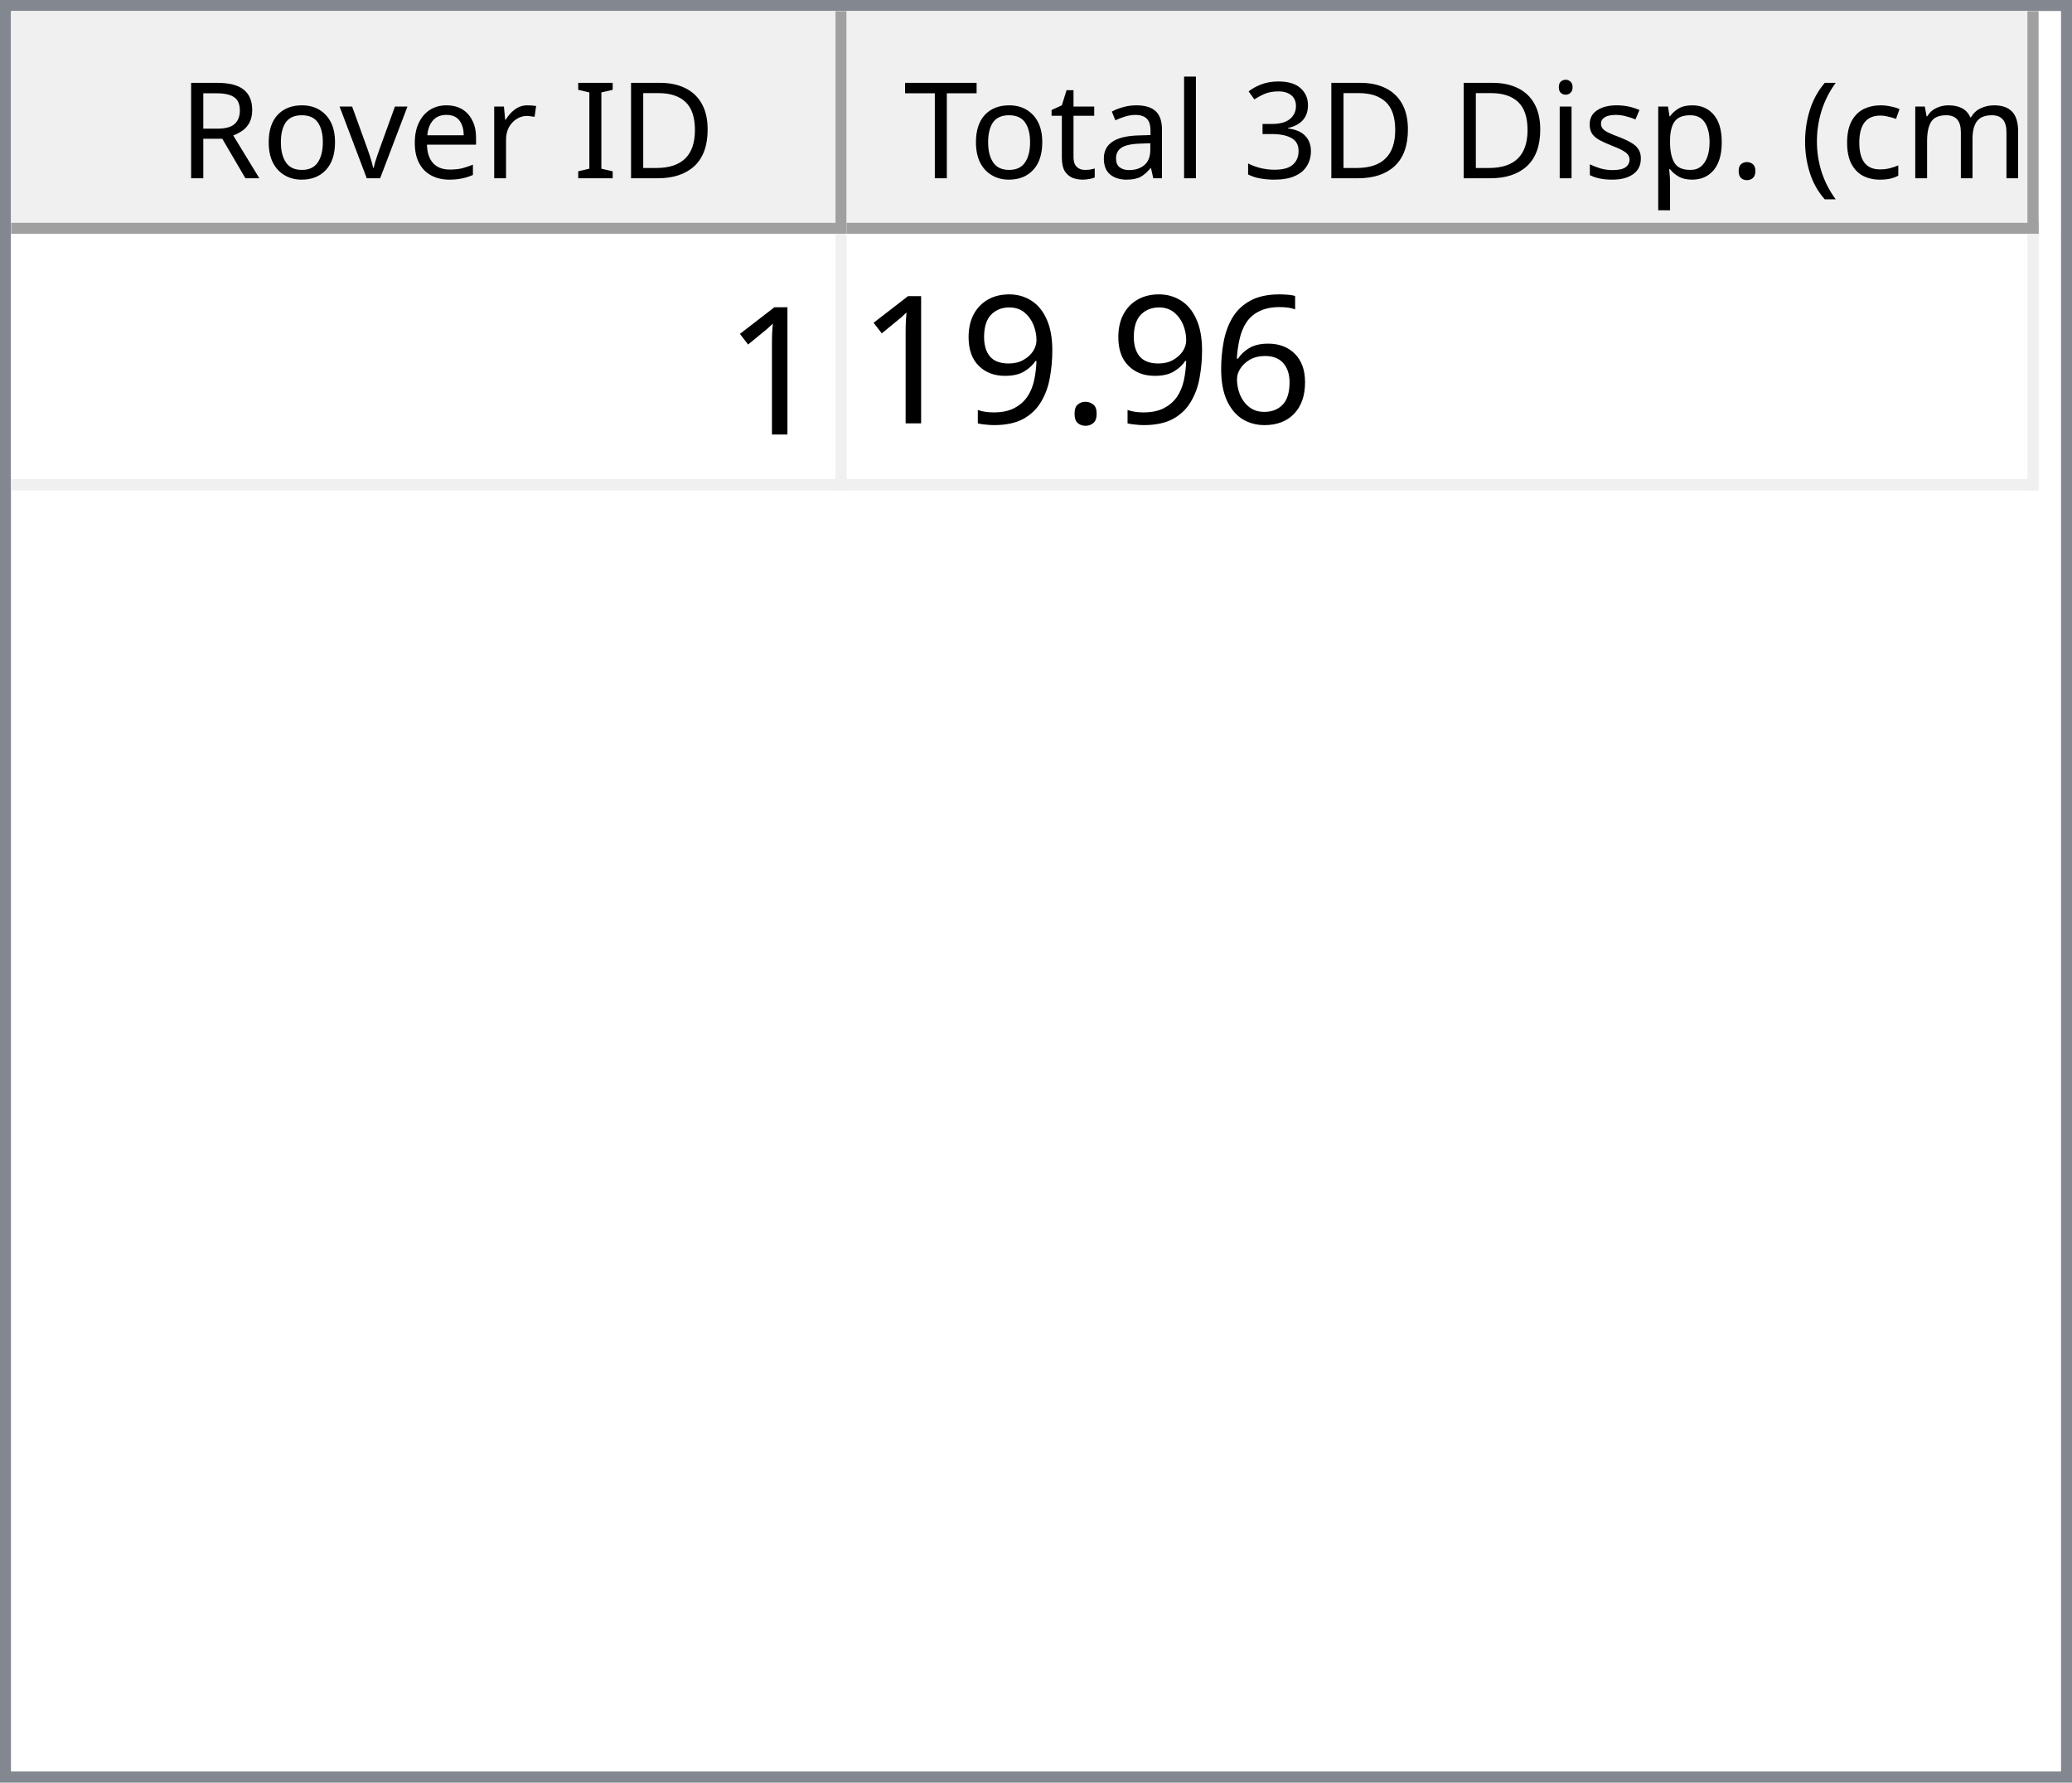
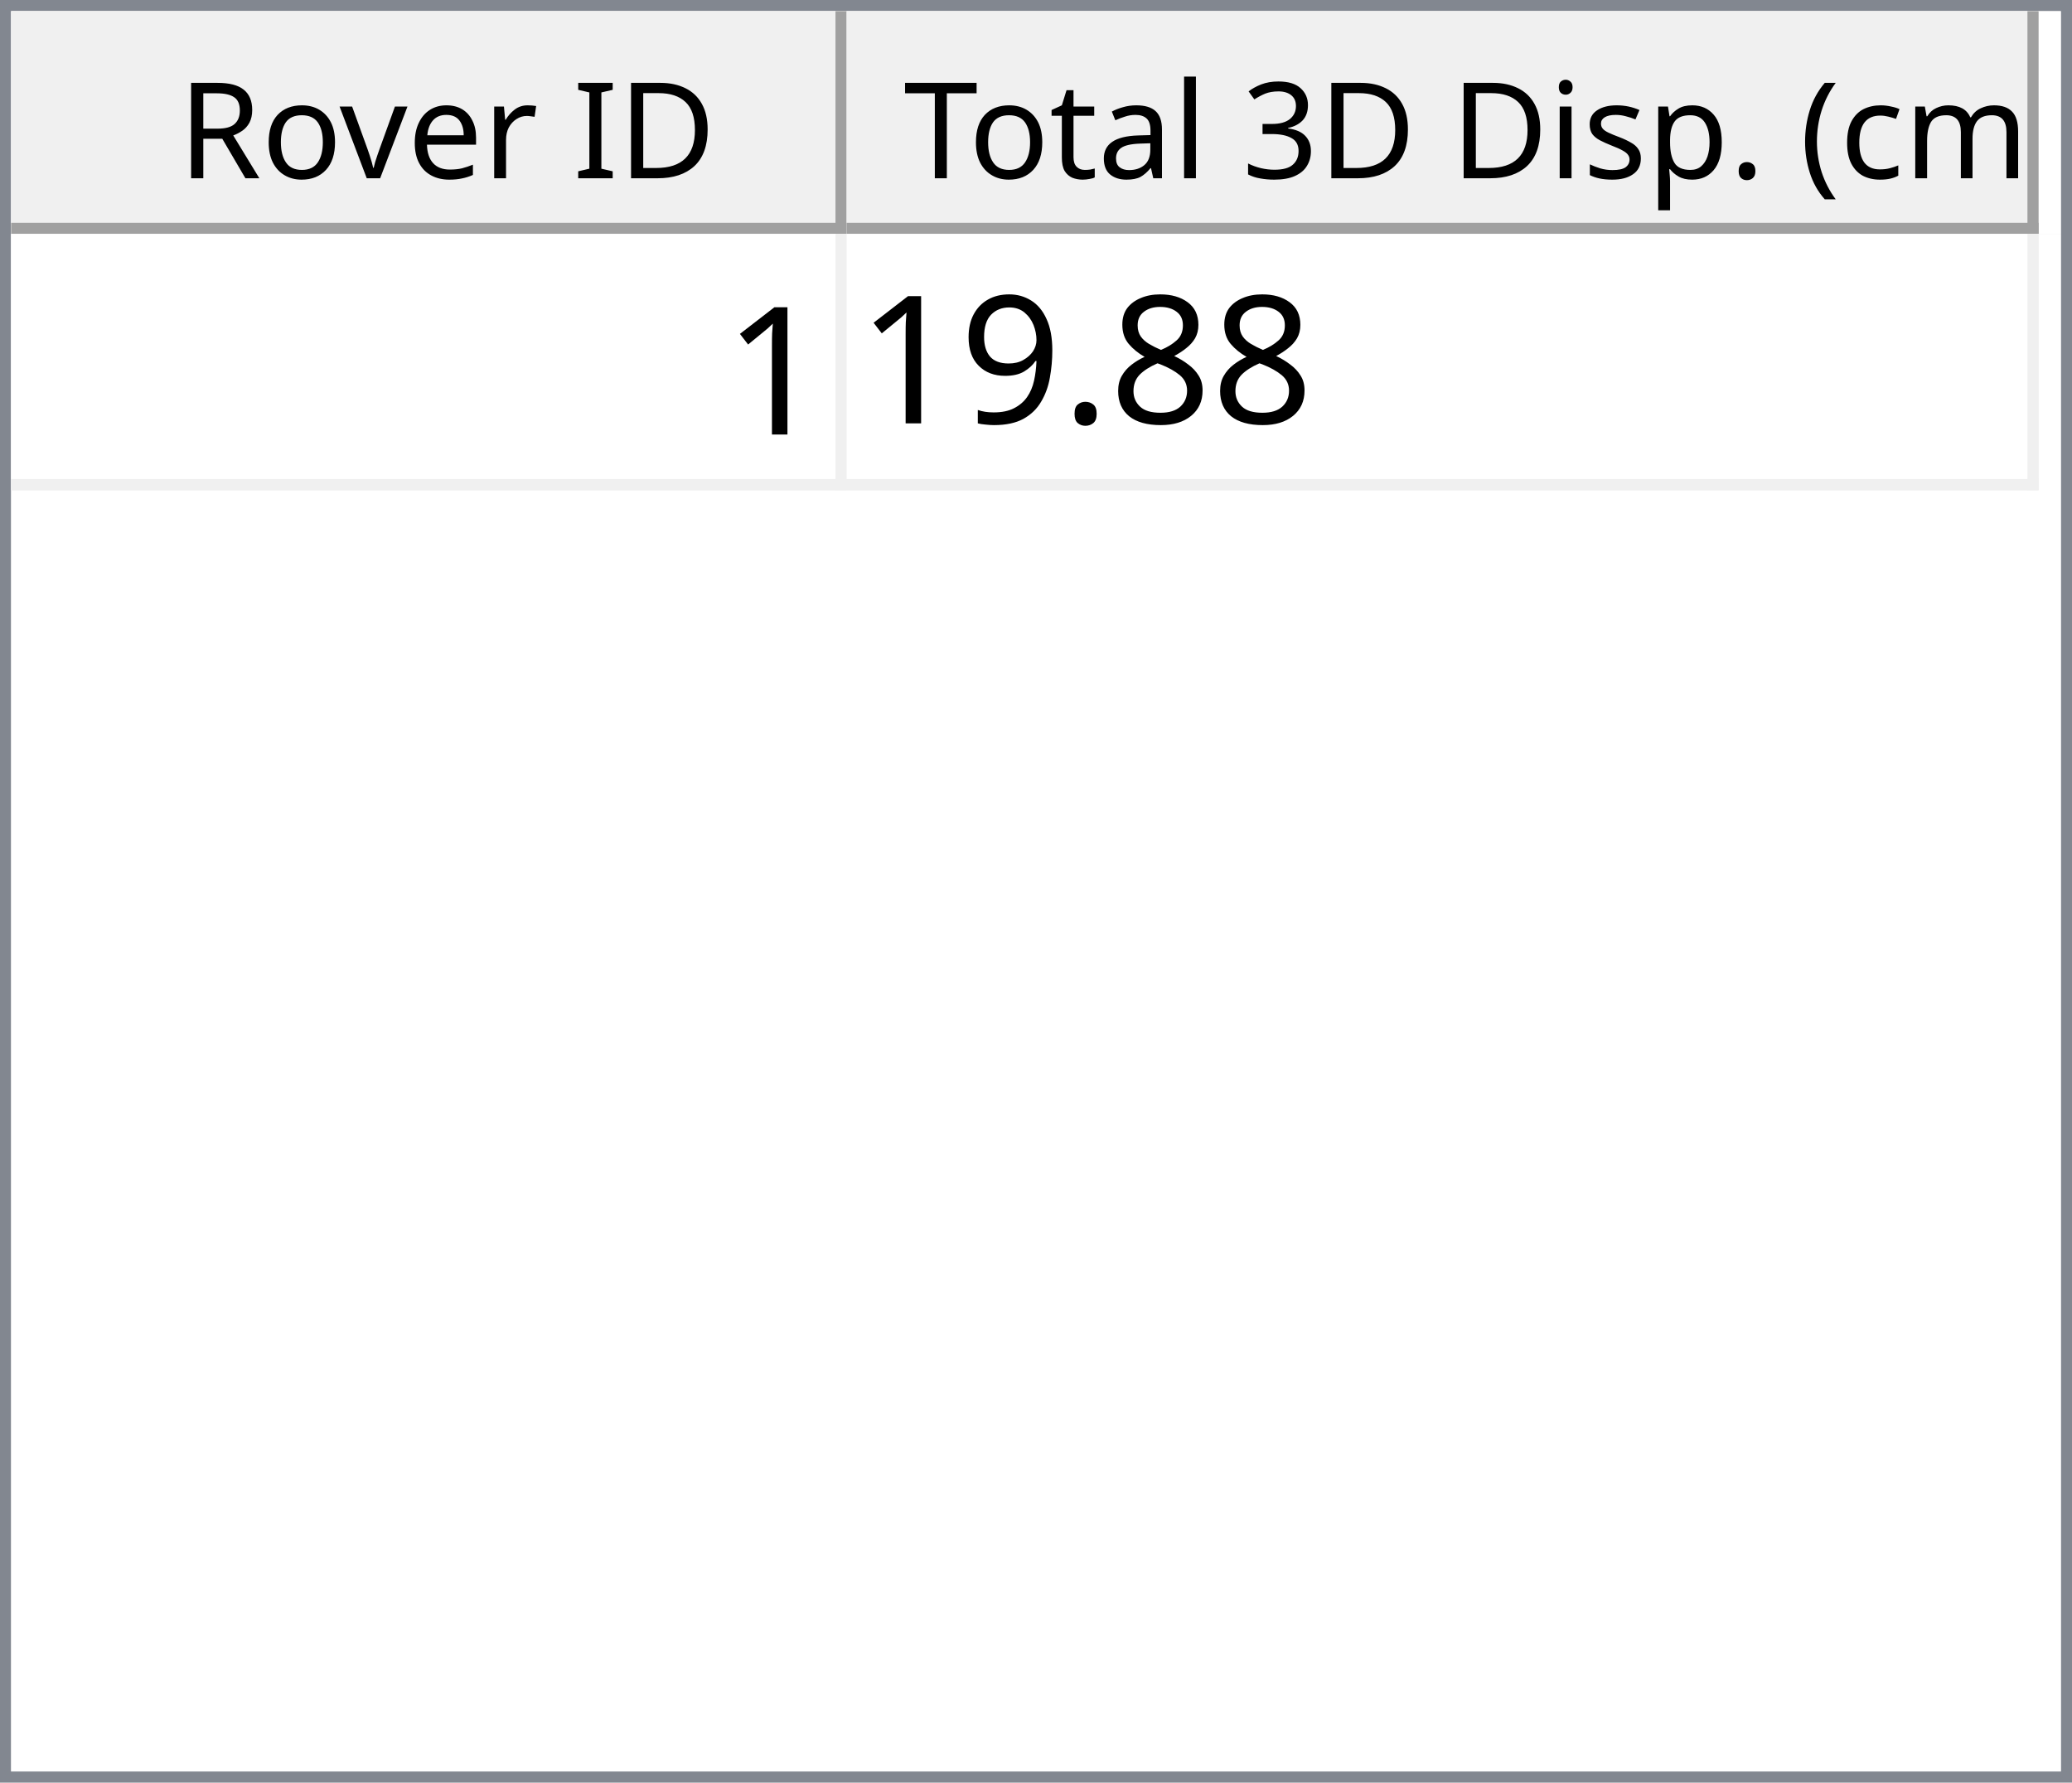
<svg xmlns="http://www.w3.org/2000/svg" style="fill-opacity:1; color-rendering:auto; color-interpolation:auto; text-rendering:auto; stroke:black; stroke-linecap:square; stroke-miterlimit:10; shape-rendering:auto; stroke-opacity:1; fill:black; stroke-dasharray:none; font-weight:normal; stroke-width:1; font-family:'Dialog'; font-style:normal; stroke-linejoin:miter; font-size:12px; stroke-dashoffset:0; image-rendering:auto;" width="186" height="160">
  <defs id="genericDefs" />
  <g>
    <defs id="defs1">
      <clipPath clipPathUnits="userSpaceOnUse" id="clipPath1">
        <path d="M0 0 L186 0 L186 160 L0 160 L0 0 Z" />
      </clipPath>
      <clipPath clipPathUnits="userSpaceOnUse" id="clipPath2">
        <path d="M0 0 L0 160 L186 160 L186 0 Z" />
      </clipPath>
      <clipPath clipPathUnits="userSpaceOnUse" id="clipPath3">
        <path d="M0 0 L0 20 L184 20 L184 0 Z" />
      </clipPath>
      <clipPath clipPathUnits="userSpaceOnUse" id="clipPath4">
        <path d="M0 0 L0 20 L75 20 L75 0 Z" />
      </clipPath>
      <clipPath clipPathUnits="userSpaceOnUse" id="clipPath5">
        <path d="M1 1 L1 19 L74 19 L74 1 Z" />
      </clipPath>
      <clipPath clipPathUnits="userSpaceOnUse" id="clipPath6">
        <path d="M0 0 L0 18 L73 18 L73 0 Z" />
      </clipPath>
      <clipPath clipPathUnits="userSpaceOnUse" id="clipPath7">
        <path d="M-0.5 -0.5 L-0.5 19.5 L74.5 19.5 L74.5 -0.5 Z" />
      </clipPath>
      <clipPath clipPathUnits="userSpaceOnUse" id="clipPath8">
        <path d="M0 0 L0 20 L107 20 L107 0 Z" />
      </clipPath>
      <clipPath clipPathUnits="userSpaceOnUse" id="clipPath9">
        <path d="M1 1 L1 19 L106 19 L106 1 Z" />
      </clipPath>
      <clipPath clipPathUnits="userSpaceOnUse" id="clipPath10">
        <path d="M0 0 L0 18 L105 18 L105 0 Z" />
      </clipPath>
      <clipPath clipPathUnits="userSpaceOnUse" id="clipPath11">
        <path d="M-0.5 -0.5 L-0.5 19.5 L106.5 19.5 L106.5 -0.5 Z" />
      </clipPath>
      <clipPath clipPathUnits="userSpaceOnUse" id="clipPath12">
        <path d="M0 0 L0 138 L184 138 L184 0 Z" />
      </clipPath>
      <clipPath clipPathUnits="userSpaceOnUse" id="clipPath13">
        <path d="M0 0 L0 23 L182 23 L182 0 Z" />
      </clipPath>
      <clipPath clipPathUnits="userSpaceOnUse" id="clipPath14">
        <path d="M-0.5 -0.5 L-0.5 22.5 L181.5 22.5 L181.5 -0.5 Z" />
      </clipPath>
      <clipPath clipPathUnits="userSpaceOnUse" id="clipPath15">
        <path d="M0 0 L0 22 L74 22 L74 0 Z" />
      </clipPath>
      <clipPath clipPathUnits="userSpaceOnUse" id="clipPath16">
        <path d="M0 0 L0 22 L106 22 L106 0 Z" />
      </clipPath>
      <font horiz-adv-x="64.551" id="font1">
        <font-face ascent="107.91" descent="25.098" units-per-em="100" style="font-style:normal; font-family:Segoe UI; font-weight:normal;" />
        <missing-glyph horiz-adv-x="64.551" d="M8.109 0 L8.109 68.266 L56.453 68.266 L56.453 0 L8.109 0 ZM15.328 7.234 L49.219 7.234 L49.219 61.031 L15.328 61.031 L15.328 7.234 Z" />
        <glyph unicode="D" horiz-adv-x="70.117" d="M9.188 0 L9.188 70.016 L28.516 70.016 Q65.531 70.016 65.531 35.891 Q65.531 19.672 55.25 9.836 Q44.969 0 27.734 0 L9.188 0 ZM17.391 62.594 L17.391 7.422 L27.828 7.422 Q41.609 7.422 49.273 14.797 Q56.938 22.172 56.938 35.688 Q56.938 62.594 28.328 62.594 L17.391 62.594 Z" />
        <glyph unicode="I" horiz-adv-x="26.611" d="M17.391 0 L9.188 0 L9.188 70.016 L17.391 70.016 L17.391 0 Z" />
        <glyph unicode=" " horiz-adv-x="27.393" d="" />
        <glyph unicode="r" horiz-adv-x="34.766" d="M34.188 41.891 Q32.078 43.5 28.125 43.5 Q23 43.5 19.555 38.672 Q16.109 33.844 16.109 25.484 L16.109 0 L8.109 0 L8.109 50 L16.109 50 L16.109 39.703 L16.312 39.703 Q18.016 44.969 21.531 47.922 Q25.047 50.875 29.391 50.875 Q32.516 50.875 34.188 50.203 L34.188 41.891 Z" />
        <glyph unicode="e" horiz-adv-x="52.295" d="M48.297 23 L12.984 23 Q13.188 14.656 17.484 10.109 Q21.781 5.562 29.297 5.562 Q37.75 5.562 44.828 11.141 L44.828 3.609 Q38.234 -1.172 27.391 -1.172 Q16.797 -1.172 10.742 5.641 Q4.688 12.453 4.688 24.812 Q4.688 36.469 11.305 43.82 Q17.922 51.172 27.734 51.172 Q37.547 51.172 42.922 44.828 Q48.297 38.484 48.297 27.203 L48.297 23 ZM40.094 29.781 Q40.047 36.719 36.75 40.578 Q33.453 44.438 27.594 44.438 Q21.922 44.438 17.969 40.383 Q14.016 36.328 13.094 29.781 L40.094 29.781 Z" />
        <glyph unicode="v" horiz-adv-x="47.9" d="M47.406 50 L27.484 0 L19.625 0 L0.688 50 L9.469 50 L22.172 13.672 Q23.578 9.672 23.922 6.688 L24.125 6.688 Q24.609 10.453 25.688 13.484 L38.969 50 L47.406 50 Z" />
        <glyph unicode="o" horiz-adv-x="58.594" d="M29 -1.172 Q17.922 -1.172 11.305 5.836 Q4.688 12.844 4.688 24.422 Q4.688 37.016 11.57 44.094 Q18.453 51.172 30.172 51.172 Q41.359 51.172 47.633 44.289 Q53.906 37.406 53.906 25.203 Q53.906 13.234 47.141 6.031 Q40.375 -1.172 29 -1.172 ZM29.594 44.438 Q21.875 44.438 17.383 39.188 Q12.891 33.938 12.891 24.703 Q12.891 15.828 17.43 10.695 Q21.969 5.562 29.594 5.562 Q37.359 5.562 41.531 10.594 Q45.703 15.625 45.703 24.906 Q45.703 34.281 41.531 39.359 Q37.359 44.438 29.594 44.438 Z" />
        <glyph unicode="R" horiz-adv-x="59.814" d="M59.375 0 L49.609 0 L37.891 19.625 Q36.281 22.359 34.766 24.289 Q33.25 26.219 31.664 27.438 Q30.078 28.656 28.25 29.219 Q26.422 29.781 24.125 29.781 L17.391 29.781 L17.391 0 L9.188 0 L9.188 70.016 L30.078 70.016 Q34.672 70.016 38.555 68.867 Q42.438 67.719 45.289 65.375 Q48.141 63.031 49.758 59.547 Q51.375 56.062 51.375 51.375 Q51.375 47.703 50.273 44.656 Q49.172 41.609 47.148 39.211 Q45.125 36.812 42.266 35.133 Q39.406 33.453 35.844 32.516 L35.844 32.328 Q37.594 31.547 38.891 30.547 Q40.188 29.547 41.359 28.18 Q42.531 26.812 43.68 25.078 Q44.828 23.344 46.234 21.047 L59.375 0 ZM17.391 62.594 L17.391 37.203 L28.516 37.203 Q31.594 37.203 34.203 38.133 Q36.812 39.062 38.719 40.797 Q40.625 42.531 41.703 45.047 Q42.781 47.562 42.781 50.688 Q42.781 56.297 39.141 59.445 Q35.5 62.594 28.609 62.594 L17.391 62.594 Z" />
        <glyph unicode=")" horiz-adv-x="30.176" d="M8.297 -15.922 L1.172 -15.922 Q16.406 2.344 16.406 26.812 Q16.406 51.469 1.078 70.016 L8.297 70.016 Q23.531 52.156 23.531 26.703 Q23.531 1.375 8.297 -15.922 Z" />
        <glyph unicode="m" horiz-adv-x="86.133" d="M79.109 0 L71.094 0 L71.094 28.719 Q71.094 37.016 68.531 40.727 Q65.969 44.438 59.906 44.438 Q54.781 44.438 51.195 39.75 Q47.609 35.062 47.609 28.516 L47.609 0 L39.594 0 L39.594 29.688 Q39.594 44.438 28.219 44.438 Q22.953 44.438 19.531 40.016 Q16.109 35.594 16.109 28.516 L16.109 0 L8.109 0 L8.109 50 L16.109 50 L16.109 42.094 L16.312 42.094 Q21.625 51.172 31.844 51.172 Q36.969 51.172 40.773 48.312 Q44.578 45.453 46 40.828 Q51.562 51.172 62.594 51.172 Q79.109 51.172 79.109 30.812 L79.109 0 Z" />
        <glyph unicode="c" horiz-adv-x="46.191" d="M42.188 2.297 Q36.422 -1.172 28.516 -1.172 Q17.828 -1.172 11.258 5.789 Q4.688 12.75 4.688 23.828 Q4.688 36.188 11.766 43.68 Q18.844 51.172 30.672 51.172 Q37.25 51.172 42.281 48.734 L42.281 40.531 Q36.719 44.438 30.375 44.438 Q22.703 44.438 17.797 38.945 Q12.891 33.453 12.891 24.516 Q12.891 15.719 17.508 10.641 Q22.125 5.562 29.891 5.562 Q36.422 5.562 42.188 9.906 L42.188 2.297 Z" />
        <glyph unicode="(" horiz-adv-x="30.176" d="M29.109 -15.922 L21.969 -15.922 Q6.844 1.375 6.844 26.703 Q6.844 52.156 21.969 70.016 L29.203 70.016 Q13.875 51.469 13.875 26.812 Q13.875 2.344 29.109 -15.922 Z" />
        <glyph unicode="." horiz-adv-x="21.68" d="M10.891 -1.078 Q8.641 -1.078 7.055 0.539 Q5.469 2.156 5.469 4.391 Q5.469 6.641 7.055 8.273 Q8.641 9.906 10.891 9.906 Q13.188 9.906 14.797 8.273 Q16.406 6.641 16.406 4.391 Q16.406 2.156 14.797 0.539 Q13.188 -1.078 10.891 -1.078 Z" />
        <glyph unicode="p" horiz-adv-x="58.789" d="M16.312 7.234 L16.109 7.234 L16.109 -23 L8.109 -23 L8.109 50 L16.109 50 L16.109 41.219 L16.312 41.219 Q22.219 51.172 33.594 51.172 Q43.266 51.172 48.688 44.461 Q54.109 37.75 54.109 26.469 Q54.109 13.922 48 6.375 Q41.891 -1.172 31.297 -1.172 Q21.578 -1.172 16.312 7.234 ZM16.109 27.391 L16.109 20.406 Q16.109 14.203 20.141 9.883 Q24.172 5.562 30.375 5.562 Q37.641 5.562 41.773 11.133 Q45.906 16.703 45.906 26.609 Q45.906 34.969 42.047 39.703 Q38.188 44.438 31.594 44.438 Q24.609 44.438 20.359 39.578 Q16.109 34.719 16.109 27.391 Z" />
        <glyph unicode="s" horiz-adv-x="42.432" d="M5.078 1.812 L5.078 10.406 Q11.625 5.562 19.484 5.562 Q30.031 5.562 30.031 12.594 Q30.031 14.594 29.125 15.992 Q28.219 17.391 26.68 18.461 Q25.141 19.531 23.07 20.383 Q21 21.234 18.609 22.172 Q15.281 23.484 12.766 24.828 Q10.25 26.172 8.57 27.859 Q6.891 29.547 6.031 31.695 Q5.172 33.844 5.172 36.719 Q5.172 40.234 6.789 42.945 Q8.406 45.656 11.086 47.484 Q13.766 49.312 17.211 50.242 Q20.656 51.172 24.312 51.172 Q30.812 51.172 35.938 48.922 L35.938 40.828 Q30.422 44.438 23.25 44.438 Q21 44.438 19.195 43.922 Q17.391 43.406 16.094 42.477 Q14.797 41.547 14.086 40.258 Q13.375 38.969 13.375 37.406 Q13.375 35.453 14.086 34.133 Q14.797 32.812 16.164 31.789 Q17.531 30.766 19.484 29.938 Q21.438 29.109 23.922 28.125 Q27.25 26.859 29.883 25.516 Q32.516 24.172 34.375 22.484 Q36.234 20.797 37.234 18.602 Q38.234 16.406 38.234 13.375 Q38.234 9.672 36.602 6.938 Q34.969 4.203 32.234 2.398 Q29.5 0.594 25.93 -0.289 Q22.359 -1.172 18.453 -1.172 Q10.75 -1.172 5.078 1.812 Z" />
        <glyph unicode="i" horiz-adv-x="24.219" d="M12.203 62.703 Q10.062 62.703 8.547 64.164 Q7.031 65.625 7.031 67.875 Q7.031 70.125 8.547 71.609 Q10.062 73.094 12.203 73.094 Q14.406 73.094 15.945 71.609 Q17.484 70.125 17.484 67.875 Q17.484 65.719 15.945 64.211 Q14.406 62.703 12.203 62.703 ZM16.109 0 L8.109 0 L8.109 50 L16.109 50 L16.109 0 Z" />
        <glyph unicode="3" horiz-adv-x="53.906" d="M46.531 19.828 Q46.531 15.094 44.75 11.211 Q42.969 7.328 39.719 4.57 Q36.469 1.812 31.93 0.297 Q27.391 -1.219 21.922 -1.219 Q11.922 -1.219 6 2.594 L6 11.188 Q13.094 5.609 22.219 5.609 Q25.875 5.609 28.828 6.539 Q31.781 7.469 33.906 9.227 Q36.031 10.984 37.18 13.477 Q38.328 15.969 38.328 19.094 Q38.328 32.812 18.797 32.812 L12.984 32.812 L12.984 39.594 L18.5 39.594 Q35.797 39.594 35.797 52.484 Q35.797 64.406 22.609 64.406 Q15.188 64.406 8.688 59.422 L8.688 67.188 Q15.375 71.188 24.609 71.188 Q29 71.188 32.57 69.969 Q36.141 68.75 38.68 66.555 Q41.219 64.359 42.609 61.281 Q44 58.203 44 54.5 Q44 40.672 30.031 36.719 L30.031 36.531 Q33.594 36.141 36.625 34.797 Q39.656 33.453 41.852 31.305 Q44.047 29.156 45.289 26.25 Q46.531 23.344 46.531 19.828 Z" />
        <glyph unicode="l" horiz-adv-x="24.219" d="M16.109 0 L8.109 0 L8.109 74.031 L16.109 74.031 L16.109 0 Z" />
        <glyph unicode="a" horiz-adv-x="50.879" d="M43.891 0 L35.891 0 L35.891 7.812 L35.688 7.812 Q30.469 -1.172 20.312 -1.172 Q12.844 -1.172 8.617 2.781 Q4.391 6.734 4.391 13.281 Q4.391 27.297 20.906 29.594 L35.891 31.688 Q35.891 44.438 25.594 44.438 Q16.547 44.438 9.281 38.281 L9.281 46.484 Q16.656 51.172 26.266 51.172 Q43.891 51.172 43.891 32.516 L43.891 0 ZM35.891 25.297 L23.828 23.641 Q18.266 22.859 15.43 20.875 Q12.594 18.891 12.594 13.875 Q12.594 10.203 15.211 7.883 Q17.828 5.562 22.172 5.562 Q28.125 5.562 32.008 9.742 Q35.891 13.922 35.891 20.312 L35.891 25.297 Z" />
        <glyph unicode="t" horiz-adv-x="33.887" d="M31.297 0.484 Q28.469 -1.078 23.828 -1.078 Q10.688 -1.078 10.688 13.578 L10.688 43.172 L2.094 43.172 L2.094 50 L10.688 50 L10.688 62.203 L18.703 64.797 L18.703 50 L31.297 50 L31.297 43.172 L18.703 43.172 L18.703 14.984 Q18.703 9.969 20.414 7.82 Q22.125 5.672 26.078 5.672 Q29.109 5.672 31.297 7.328 L31.297 0.484 Z" />
        <glyph unicode="T" horiz-adv-x="52.393" d="M50.594 62.594 L30.375 62.594 L30.375 0 L22.172 0 L22.172 62.594 L2 62.594 L2 70.016 L50.594 70.016 L50.594 62.594 Z" />
      </font>
      <font horiz-adv-x="75.0" id="font2">
        <font-face ascent="100.537" descent="21.973" units-per-em="100" style="font-style:normal; font-family:sans-serif; font-weight:normal;" />
        <missing-glyph horiz-adv-x="75.0" d="M12.5 0 L12.5 62.5 L62.5 62.5 L62.5 0 L12.5 0 ZM14.062 1.562 L60.938 1.562 L60.938 60.938 L14.062 60.938 L14.062 1.562 Z" />
        <glyph unicode="1" horiz-adv-x="55.615" d="M37.25 0 L28.469 0 L28.469 56 Q25.297 52.984 20.141 49.953 Q14.984 46.922 10.891 45.406 L10.891 53.906 Q18.266 57.375 23.781 62.305 Q29.297 67.234 31.594 71.875 L37.25 71.875 L37.25 0 Z" />
-         <glyph unicode="6" horiz-adv-x="55.615" d="M49.75 54.047 L41.016 53.375 Q39.844 58.547 37.703 60.891 Q34.125 64.656 28.906 64.656 Q24.703 64.656 21.531 62.312 Q17.391 59.281 14.992 53.469 Q12.594 47.656 12.5 36.922 Q15.672 41.75 20.266 44.094 Q24.859 46.438 29.891 46.438 Q38.672 46.438 44.852 39.969 Q51.031 33.5 51.031 23.25 Q51.031 16.5 48.125 10.719 Q45.219 4.938 40.141 1.859 Q35.062 -1.219 28.609 -1.219 Q17.625 -1.219 10.695 6.859 Q3.766 14.938 3.766 33.5 Q3.766 54.25 11.422 63.672 Q18.109 71.875 29.438 71.875 Q37.891 71.875 43.289 67.141 Q48.688 62.406 49.75 54.047 ZM13.875 23.188 Q13.875 18.656 15.797 14.508 Q17.719 10.359 21.188 8.18 Q24.656 6 28.469 6 Q34.031 6 38.039 10.492 Q42.047 14.984 42.047 22.703 Q42.047 30.125 38.086 34.398 Q34.125 38.672 28.125 38.672 Q22.172 38.672 18.023 34.398 Q13.875 30.125 13.875 23.188 Z" />
+         <glyph unicode="8" horiz-adv-x="55.615" d="M17.672 38.812 Q12.203 40.828 9.57 44.539 Q6.938 48.25 6.938 53.422 Q6.938 61.234 12.555 66.555 Q18.172 71.875 27.484 71.875 Q36.859 71.875 42.578 66.43 Q48.297 60.984 48.297 53.172 Q48.297 48.188 45.68 44.508 Q43.062 40.828 37.75 38.812 Q44.344 36.672 47.781 31.883 Q51.219 27.094 51.219 20.453 Q51.219 11.281 44.727 5.031 Q38.234 -1.219 27.641 -1.219 Q17.047 -1.219 10.547 5.055 Q4.047 11.328 4.047 20.703 Q4.047 27.688 7.594 32.398 Q11.141 37.109 17.672 38.812 ZM15.922 53.719 Q15.922 48.641 19.195 45.414 Q22.469 42.188 27.688 42.188 Q32.766 42.188 36.016 45.383 Q39.266 48.578 39.266 53.219 Q39.266 58.062 35.914 61.359 Q32.562 64.656 27.594 64.656 Q22.562 64.656 19.242 61.43 Q15.922 58.203 15.922 53.719 ZM13.094 20.656 Q13.094 16.891 14.875 13.375 Q16.656 9.859 20.172 7.93 Q23.688 6 27.734 6 Q34.031 6 38.133 10.055 Q42.234 14.109 42.234 20.359 Q42.234 26.703 38.016 30.859 Q33.797 35.016 27.438 35.016 Q21.234 35.016 17.164 30.914 Q13.094 26.812 13.094 20.656 Z" />
        <glyph unicode="." horiz-adv-x="27.783" d="M9.078 0 L9.078 10.016 L19.094 10.016 L19.094 0 L9.078 0 Z" />
        <glyph unicode="9" horiz-adv-x="55.615" d="M5.469 16.547 L13.922 17.328 Q14.984 11.375 18.016 8.688 Q21.047 6 25.781 6 Q29.828 6 32.883 7.859 Q35.938 9.719 37.891 12.82 Q39.844 15.922 41.164 21.195 Q42.484 26.469 42.484 31.938 Q42.484 32.516 42.438 33.688 Q39.797 29.5 35.234 26.883 Q30.672 24.266 25.344 24.266 Q16.453 24.266 10.305 30.711 Q4.156 37.156 4.156 47.703 Q4.156 58.594 10.578 65.234 Q17 71.875 26.656 71.875 Q33.641 71.875 39.43 68.117 Q45.219 64.359 48.219 57.398 Q51.219 50.438 51.219 37.25 Q51.219 23.531 48.242 15.406 Q45.266 7.281 39.383 3.031 Q33.5 -1.219 25.594 -1.219 Q17.188 -1.219 11.867 3.445 Q6.547 8.109 5.469 16.547 ZM41.453 48.141 Q41.453 55.719 37.43 60.156 Q33.406 64.594 27.734 64.594 Q21.875 64.594 17.531 59.812 Q13.188 55.031 13.188 47.406 Q13.188 40.578 17.312 36.305 Q21.438 32.031 27.484 32.031 Q33.594 32.031 37.523 36.305 Q41.453 40.578 41.453 48.141 Z" />
      </font>
    </defs>
    <g style="fill:white; stroke:white;">
      <rect x="0" y="0" width="186" style="clip-path:url(#clipPath1); stroke:none;" height="160" />
    </g>
    <g style="fill:white; text-rendering:optimizeSpeed; color-rendering:optimizeSpeed; image-rendering:optimizeSpeed; shape-rendering:crispEdges; stroke:white; color-interpolation:sRGB;">
      <rect x="0" width="186" height="160" y="0" style="stroke:none;" />
      <path style="stroke:none;" d="M0 160 L186 160 L186 0 L0 0 Z" />
    </g>
    <g style="fill:rgb(240,240,240); font-family:'Segoe UI'; stroke:rgb(240,240,240);">
      <rect x="0" y="0" width="186" style="clip-path:url(#clipPath2); stroke:none;" height="160" />
    </g>
    <g style="fill:rgb(130,135,144); font-family:'Segoe UI'; stroke:rgb(130,135,144);">
      <path d="M0 0 L186 0 L186 160 L0 160 L0 0 ZM1 1 L185 1 L185 159 L1 159 L1 1 Z" style="fill-rule:evenodd; clip-path:url(#clipPath2); stroke:none;" />
    </g>
    <g style="fill:white; font-family:'Segoe UI'; stroke:white;" transform="translate(1,1)">
      <rect x="0" y="0" width="184" style="clip-path:url(#clipPath3); stroke:none;" height="20" />
    </g>
    <g style="fill:rgb(240,240,240); font-family:'Segoe UI'; stroke:rgb(240,240,240);" transform="translate(1,1)">
      <rect x="0" y="0" width="75" style="clip-path:url(#clipPath4); stroke:none;" height="20" />
    </g>
    <g style="font-family:'Segoe UI';" transform="translate(2,2)">
      <text x="14" xml:space="preserve" y="14" style="clip-path:url(#clipPath6); stroke:none;">Rover ID</text>
    </g>
    <g style="fill:rgb(160,160,160); font-family:'Segoe UI'; stroke:rgb(160,160,160); stroke-linejoin:bevel;" transform="translate(1.5,1.5)">
      <line x1="74" x2="74" y1="0" style="fill:none; clip-path:url(#clipPath7);" y2="19" />
    </g>
    <g style="fill:rgb(160,160,160); font-family:'Segoe UI'; stroke:rgb(160,160,160); stroke-linejoin:bevel;" transform="matrix(1,0,0,1,1,1) translate(0.5,0.5)">
      <line x1="0" x2="74" y1="19" style="fill:none; clip-path:url(#clipPath7);" y2="19" />
    </g>
    <g style="fill:rgb(240,240,240); font-family:'Segoe UI'; stroke:rgb(240,240,240);" transform="translate(76,1)">
      <rect x="0" y="0" width="107" style="clip-path:url(#clipPath8); stroke:none;" height="20" />
    </g>
    <g style="font-family:'Segoe UI';" transform="translate(77,2)">
      <text x="1" xml:space="preserve" y="14" style="clip-path:url(#clipPath10); stroke:none;"> Total 3D Disp. (cm)</text>
    </g>
    <g style="fill:rgb(160,160,160); font-family:'Segoe UI'; stroke:rgb(160,160,160); stroke-linejoin:bevel;" transform="translate(76.5,1.5)">
      <line x1="106" x2="106" y1="0" style="fill:none; clip-path:url(#clipPath11);" y2="19" />
    </g>
    <g style="fill:rgb(160,160,160); font-family:'Segoe UI'; stroke:rgb(160,160,160); stroke-linejoin:bevel;" transform="matrix(1,0,0,1,76,1) translate(0.5,0.5)">
      <line x1="0" x2="106" y1="19" style="fill:none; clip-path:url(#clipPath11);" y2="19" />
    </g>
    <g style="fill:white; font-family:'Segoe UI'; stroke:white;" transform="translate(1,21)">
      <rect x="0" y="0" width="184" style="clip-path:url(#clipPath12); stroke:none;" height="138" />
    </g>
    <g style="fill:rgb(240,240,240); font-size:16px; font-family:sans-serif; stroke:rgb(240,240,240);" transform="translate(1,21)">
      <rect x="0" y="0" width="182" style="clip-path:url(#clipPath13); stroke:none;" height="23" />
      <line transform="translate(0.5,0.5)" x1="0" x2="181" y1="22" style="clip-path:url(#clipPath14); fill:none; stroke-linejoin:bevel;" y2="22" />
    </g>
    <g transform="matrix(1,0,0,1,1,21) translate(0.5,0.5)" style="fill:rgb(240,240,240); font-size:16px; font-family:sans-serif; stroke:rgb(240,240,240); stroke-linejoin:bevel;">
      <line x1="74" x2="74" y1="0" style="fill:none; clip-path:url(#clipPath14);" y2="22" />
    </g>
    <g transform="matrix(1,0,0,1,1,21) translate(0.5,0.5)" style="fill:rgb(240,240,240); font-size:16px; font-family:sans-serif; stroke:rgb(240,240,240); stroke-linejoin:bevel;">
      <line x1="181" x2="181" y1="0" style="fill:none; clip-path:url(#clipPath14);" y2="22" />
    </g>
    <g style="fill:white; font-size:16px; font-family:sans-serif; stroke:white;" transform="matrix(1,0,0,1,1,21)">
      <rect x="0" y="0" width="74" style="clip-path:url(#clipPath15); stroke:none;" height="22" />
      <text x="64" y="18" style="fill:black; clip-path:url(#clipPath15); stroke:none;" xml:space="preserve">1</text>
    </g>
    <g style="fill:white; font-size:16px; font-family:sans-serif; stroke:white;" transform="matrix(1,0,0,1,1,21) translate(75,0)">
      <rect x="0" y="0" width="106" style="clip-path:url(#clipPath16); stroke:none;" height="22" />
-       <text x="1" y="17" style="fill:black; clip-path:url(#clipPath16); stroke:none;" xml:space="preserve">19.96</text>
+       <text x="1" y="17" style="fill:black; clip-path:url(#clipPath16); stroke:none;" xml:space="preserve">19.88</text>
    </g>
  </g>
</svg>
